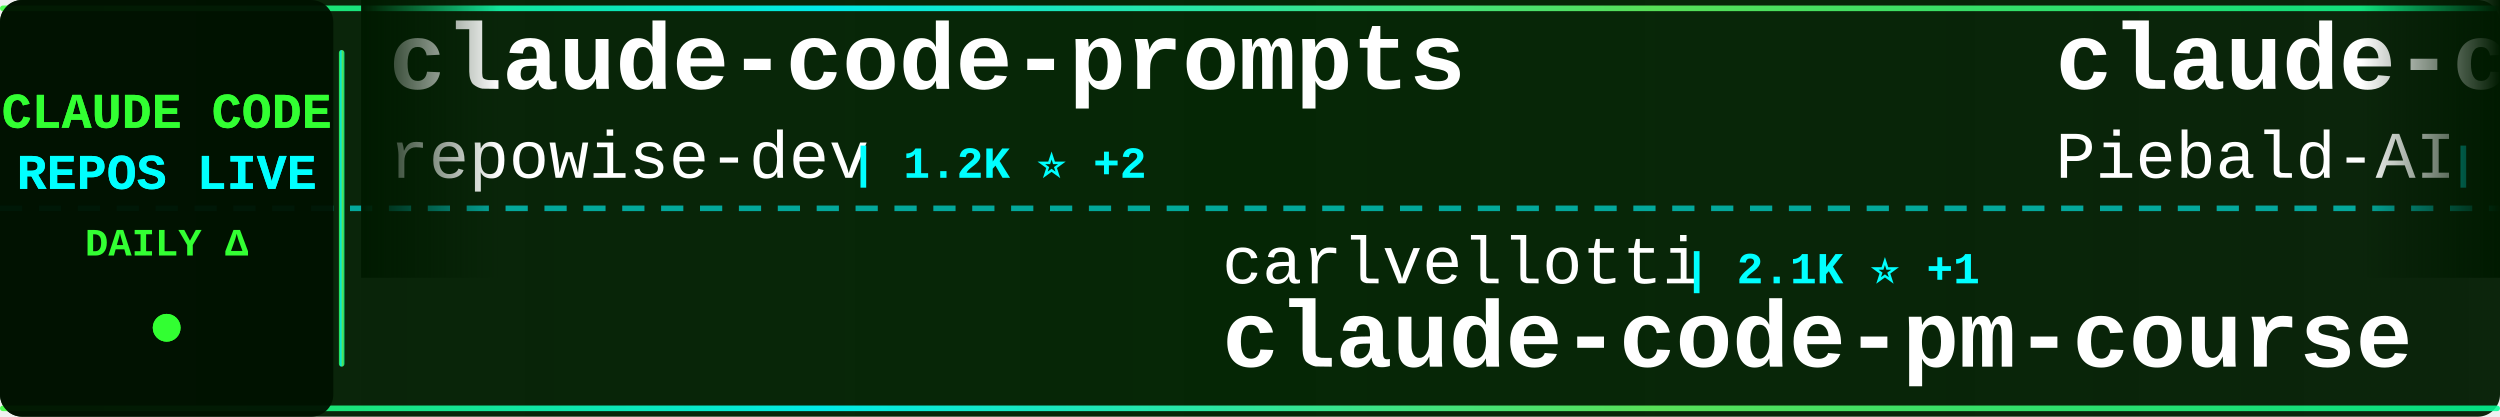
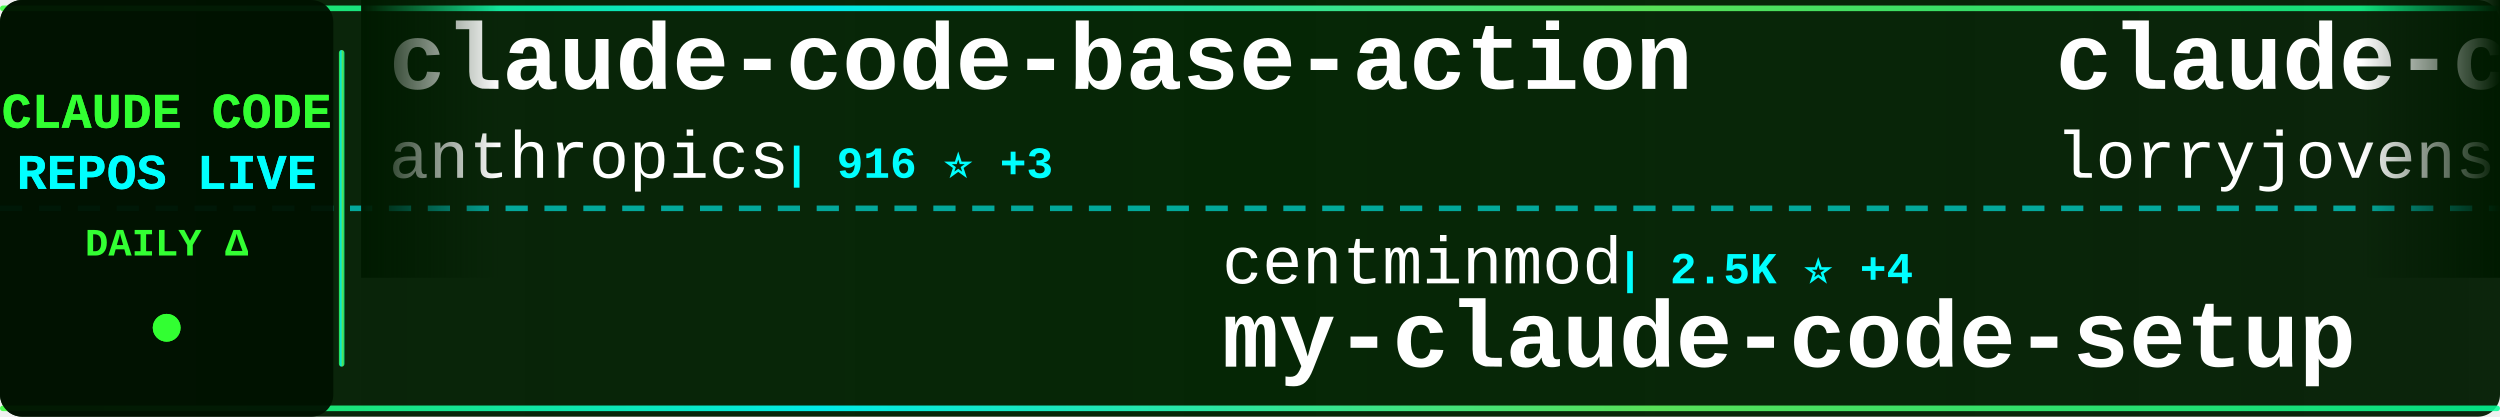
<svg xmlns="http://www.w3.org/2000/svg" width="900" height="150">
  <defs>
    <linearGradient id="tickerBg" x1="0%" y1="0%" x2="100%" y2="0%">
      <stop offset="0%" style="stop-color:#001a00;stop-opacity:0.95" />
      <stop offset="50%" style="stop-color:#002200;stop-opacity:0.98" />
      <stop offset="100%" style="stop-color:#001a00;stop-opacity:0.95" />
    </linearGradient>
    <linearGradient id="borderGrad" x1="0%" y1="0%" x2="100%" y2="0%">
      <stop offset="0%" style="stop-color:#33ff33;stop-opacity:0.85">
        <animate attributeName="stop-opacity" values="0.85;1;0.85" dur="2s" repeatCount="indefinite" />
      </stop>
      <stop offset="33%" style="stop-color:#00ffff;stop-opacity:0.9">
        <animate attributeName="stop-opacity" values="0.9;1;0.9" dur="2.2s" repeatCount="indefinite" />
      </stop>
      <stop offset="66%" style="stop-color:#66ff66;stop-opacity:0.85">
        <animate attributeName="stop-opacity" values="0.85;1;0.85" dur="1.8s" repeatCount="indefinite" />
      </stop>
      <stop offset="100%" style="stop-color:#00ff99;stop-opacity:0.85">
        <animate attributeName="stop-opacity" values="0.85;1;0.85" dur="2s" repeatCount="indefinite" />
      </stop>
    </linearGradient>
    <filter id="textGlow">
      <feGaussianBlur stdDeviation="0.1" result="coloredBlur" />
      <feMerge>
        <feMergeNode in="coloredBlur" />
        <feMergeNode in="SourceGraphic" />
      </feMerge>
    </filter>
    <filter id="metricGlow">
      <feGaussianBlur stdDeviation="0.2" result="coloredBlur" />
      <feMerge>
        <feMergeNode in="coloredBlur" />
        <feMergeNode in="SourceGraphic" />
      </feMerge>
    </filter>
    <linearGradient id="leftFade" x1="0%" y1="0%" x2="100%" y2="0%">
      <stop offset="0%" style="stop-color:#001a00;stop-opacity:1" />
      <stop offset="100%" style="stop-color:#001a00;stop-opacity:0" />
    </linearGradient>
    <linearGradient id="rightFade" x1="0%" y1="0%" x2="100%" y2="0%">
      <stop offset="0%" style="stop-color:#001a00;stop-opacity:0" />
      <stop offset="100%" style="stop-color:#001a00;stop-opacity:1" />
    </linearGradient>
  </defs>
  <rect width="900" height="150" fill="url(#tickerBg)" rx="8" />
  <rect x="0" y="2" width="900" height="2" fill="url(#borderGrad)" rx="1" />
  <rect x="0" y="146" width="900" height="2" fill="url(#borderGrad)" rx="1" />
  <line x1="0" y1="75" x2="900" y2="75" stroke="#00ffff" stroke-width="2" stroke-dasharray="8 6" opacity="0.6" />
  <rect x="0" y="0" width="120" height="150" fill="#001100" opacity="0.95" rx="8" />
  <text x="60" y="46" font-family="'Courier New', monospace" font-size="18" font-weight="bold" fill="#33ff33" text-anchor="middle" filter="url(#textGlow)">
    CLAUDE CODE
  </text>
  <text x="60" y="68" font-family="'Courier New', monospace" font-size="18" font-weight="bold" fill="#00ffff" text-anchor="middle" filter="url(#textGlow)">
    REPOS LIVE
  </text>
  <text x="60" y="92" font-family="'Courier New', monospace" font-size="14" font-weight="bold" fill="#33ff33" text-anchor="middle">
    DAILY Δ
  </text>
  <circle cx="60" cy="118" r="5" fill="#33ff33" filter="url(#metricGlow)">
    <animate attributeName="r" values="4;6;4" dur="1.5s" repeatCount="indefinite" />
    <animate attributeName="opacity" values="0.6;1;0.6" dur="1.5s" repeatCount="indefinite" />
  </circle>
  <rect x="122" y="18" width="2" height="114" fill="url(#borderGrad)" rx="1" />
  <clipPath id="tickerClip">
    <rect x="130" y="0" width="770" height="150" />
  </clipPath>
  <g clip-path="url(#tickerClip)">
    <g id="tickerItems">
      <animateTransform attributeName="transform" attributeType="XML" type="translate" from="0 0" to="-3000 0" dur="54s" repeatCount="indefinite" />
      <g transform="translate(0, 0)">
-         <text x="140" y="32" font-family="'Courier New', monospace" font-size="34" font-weight="bold" fill="#ffffff">claude-code-prompts</text>
-         <text x="140" y="64" font-family="'Courier New', monospace" font-size="24" font-weight="normal" fill="#ffffff" opacity="1.0">repowise-dev</text>
-         <text x="306" y="64" font-family="'Courier New', monospace" font-size="16" font-weight="bold" fill="#00ffff"> | 1.2K ⭐ +2</text>
+         <text x="140" y="32" font-family="'Courier New', monospace" font-size="34" font-weight="bold" fill="#ffffff">claude-code-base-action</text>
+         <text x="140" y="64" font-family="'Courier New', monospace" font-size="24" font-weight="normal" fill="#ffffff" opacity="1.0">anthropics</text>
+         <text x="282" y="64" font-family="'Courier New', monospace" font-size="16" font-weight="bold" fill="#00ffff"> | 916 ⭐ +3</text>
      </g>
      <g transform="translate(300, 0)">
-         <text x="140" y="102" font-family="'Courier New', monospace" font-size="24" font-weight="normal" fill="#ffffff" opacity="1.0">carlvellotti</text>
-         <text x="306" y="102" font-family="'Courier New', monospace" font-size="16" font-weight="bold" fill="#00ffff"> | 2.1K ⭐ +1</text>
-         <text x="140" y="132" font-family="'Courier New', monospace" font-size="34" font-weight="bold" fill="#ffffff">claude-code-pm-course</text>
+         <text x="140" y="102" font-family="'Courier New', monospace" font-size="24" font-weight="normal" fill="#ffffff" opacity="1.0">centminmod</text>
+         <text x="282" y="102" font-family="'Courier New', monospace" font-size="16" font-weight="bold" fill="#00ffff"> | 2.5K ⭐ +4</text>
+         <text x="140" y="132" font-family="'Courier New', monospace" font-size="34" font-weight="bold" fill="#ffffff">my-claude-code-setup</text>
      </g>
      <g transform="translate(600, 0)">
-         <text x="140" y="32" font-family="'Courier New', monospace" font-size="34" font-weight="bold" fill="#ffffff">claude-code-system-promp...</text>
-         <text x="140" y="64" font-family="'Courier New', monospace" font-size="24" font-weight="normal" fill="#ffffff" opacity="1.0">Piebald-AI</text>
-         <text x="282" y="64" font-family="'Courier New', monospace" font-size="16" font-weight="bold" fill="#00ffff"> | 11.9K ⭐ +22</text>
+         <text x="140" y="32" font-family="'Courier New', monospace" font-size="34" font-weight="bold" fill="#ffffff">claude-code-rust</text>
+         <text x="140" y="64" font-family="'Courier New', monospace" font-size="24" font-weight="normal" fill="#ffffff" opacity="1.0">lorryjovens-hub</text>
+         <text x="342" y="64" font-family="'Courier New', monospace" font-size="16" font-weight="bold" fill="#00ffff"> | 1.7K ⭐</text>
      </g>
      <g transform="translate(900, 0)">
-         <text x="140" y="102" font-family="'Courier New', monospace" font-size="24" font-weight="normal" fill="#ffffff" opacity="1.0">Cranot</text>
-         <text x="234" y="102" font-family="'Courier New', monospace" font-size="16" font-weight="bold" fill="#00ffff"> | 2.8K ⭐ +1</text>
-         <text x="140" y="132" font-family="'Courier New', monospace" font-size="34" font-weight="bold" fill="#ffffff">claude-code-guide</text>
+         <text x="140" y="102" font-family="'Courier New', monospace" font-size="24" font-weight="normal" fill="#ffffff" opacity="1.0">ponponon</text>
+         <text x="258" y="102" font-family="'Courier New', monospace" font-size="16" font-weight="bold" fill="#00ffff"> | 2.3K ⭐ +1</text>
+         <text x="140" y="132" font-family="'Courier New', monospace" font-size="34" font-weight="bold" fill="#ffffff">claude_code_src</text>
      </g>
      <g transform="translate(1200, 0)">
-         <text x="140" y="32" font-family="'Courier New', monospace" font-size="34" font-weight="bold" fill="#ffffff">Claude-code</text>
-         <text x="140" y="64" font-family="'Courier New', monospace" font-size="24" font-weight="normal" fill="#ffffff" opacity="1.0">zstmfhy</text>
-         <text x="246" y="64" font-family="'Courier New', monospace" font-size="16" font-weight="bold" fill="#00ffff"> | 190 ⭐</text>
+         <text x="140" y="32" font-family="'Courier New', monospace" font-size="34" font-weight="bold" fill="#ffffff">claude-code-tips</text>
+         <text x="140" y="64" font-family="'Courier New', monospace" font-size="24" font-weight="normal" fill="#ffffff" opacity="1.0">ykdojo</text>
+         <text x="234" y="64" font-family="'Courier New', monospace" font-size="16" font-weight="bold" fill="#00ffff"> | 9.4K ⭐ +13</text>
      </g>
      <g transform="translate(1500, 0)">
-         <text x="140" y="102" font-family="'Courier New', monospace" font-size="24" font-weight="normal" fill="#ffffff" opacity="1.0">KPR111</text>
-         <text x="234" y="102" font-family="'Courier New', monospace" font-size="16" font-weight="bold" fill="#00ffff"> | 18 ⭐</text>
-         <text x="140" y="132" font-family="'Courier New', monospace" font-size="34" font-weight="bold" fill="#ffffff">Claude-Code</text>
+         <text x="140" y="102" font-family="'Courier New', monospace" font-size="24" font-weight="normal" fill="#ffffff" opacity="1.0">rohitg00</text>
+         <text x="258" y="102" font-family="'Courier New', monospace" font-size="16" font-weight="bold" fill="#00ffff"> | 2.3K ⭐ +5</text>
+         <text x="140" y="132" font-family="'Courier New', monospace" font-size="34" font-weight="bold" fill="#ffffff">awesome-claude-code-tool...</text>
      </g>
      <g transform="translate(1800, 0)">
-         <text x="140" y="32" font-family="'Courier New', monospace" font-size="34" font-weight="bold" fill="#ffffff">claude-code</text>
-         <text x="140" y="64" font-family="'Courier New', monospace" font-size="24" font-weight="normal" fill="#ffffff" opacity="1.0">T-Lab-CUHKSZ</text>
-         <text x="306" y="64" font-family="'Courier New', monospace" font-size="16" font-weight="bold" fill="#00ffff"> | 326 ⭐</text>
+         <text x="140" y="32" font-family="'Courier New', monospace" font-size="34" font-weight="bold" fill="#ffffff">claude-code-settings</text>
+         <text x="140" y="64" font-family="'Courier New', monospace" font-size="24" font-weight="normal" fill="#ffffff" opacity="1.0">feiskyer</text>
+         <text x="258" y="64" font-family="'Courier New', monospace" font-size="16" font-weight="bold" fill="#00ffff"> | 1.6K ⭐</text>
      </g>
      <g transform="translate(2100, 0)">
-         <text x="140" y="102" font-family="'Courier New', monospace" font-size="24" font-weight="normal" fill="#ffffff" opacity="1.0">asgeirtj</text>
-         <text x="258" y="102" font-family="'Courier New', monospace" font-size="16" font-weight="bold" fill="#00ffff"> | 58.9K ⭐ +223</text>
-         <text x="140" y="132" font-family="'Courier New', monospace" font-size="34" font-weight="bold" fill="#ffffff">system_prompts_leaks</text>
+         <text x="140" y="102" font-family="'Courier New', monospace" font-size="24" font-weight="normal" fill="#ffffff" opacity="1.0">OneRedOak</text>
+         <text x="270" y="102" font-family="'Courier New', monospace" font-size="16" font-weight="bold" fill="#00ffff"> | 3.9K ⭐ +1</text>
+         <text x="140" y="132" font-family="'Courier New', monospace" font-size="34" font-weight="bold" fill="#ffffff">claude-code-workflows</text>
      </g>
      <g transform="translate(2400, 0)">
-         <text x="140" y="32" font-family="'Courier New', monospace" font-size="34" font-weight="bold" fill="#ffffff">claude-code-telegram</text>
-         <text x="140" y="64" font-family="'Courier New', monospace" font-size="24" font-weight="normal" fill="#ffffff" opacity="1.0">RichardAtCT</text>
-         <text x="294" y="64" font-family="'Courier New', monospace" font-size="16" font-weight="bold" fill="#00ffff"> | 2.7K ⭐ +1</text>
+         <text x="140" y="32" font-family="'Courier New', monospace" font-size="34" font-weight="bold" fill="#ffffff">claude-code-sourcemap</text>
+         <text x="140" y="64" font-family="'Courier New', monospace" font-size="24" font-weight="normal" fill="#ffffff" opacity="1.0">ChinaSiro</text>
+         <text x="270" y="64" font-family="'Courier New', monospace" font-size="16" font-weight="bold" fill="#00ffff"> | 9.6K ⭐ +5</text>
      </g>
      <g transform="translate(2700, 0)">
-         <text x="140" y="102" font-family="'Courier New', monospace" font-size="24" font-weight="normal" fill="#ffffff" opacity="1.0">guanshan</text>
-         <text x="258" y="102" font-family="'Courier New', monospace" font-size="16" font-weight="bold" fill="#00ffff"> | 61 ⭐</text>
-         <text x="140" y="132" font-family="'Courier New', monospace" font-size="34" font-weight="bold" fill="#ffffff">ClaudeCode</text>
+         <text x="140" y="102" font-family="'Courier New', monospace" font-size="24" font-weight="normal" fill="#ffffff" opacity="1.0">Yuyz0112</text>
+         <text x="258" y="102" font-family="'Courier New', monospace" font-size="16" font-weight="bold" fill="#00ffff"> | 2.4K ⭐ +1</text>
+         <text x="140" y="132" font-family="'Courier New', monospace" font-size="34" font-weight="bold" fill="#ffffff">claude-code-reverse</text>
      </g>
      <g transform="translate(3000, 0)">
-         <text x="140" y="32" font-family="'Courier New', monospace" font-size="34" font-weight="bold" fill="#ffffff">claude-code-prompts</text>
-         <text x="140" y="64" font-family="'Courier New', monospace" font-size="24" font-weight="normal" fill="#ffffff" opacity="1.0">repowise-dev</text>
-         <text x="306" y="64" font-family="'Courier New', monospace" font-size="16" font-weight="bold" fill="#00ffff"> | 1.2K ⭐ +2</text>
+         <text x="140" y="32" font-family="'Courier New', monospace" font-size="34" font-weight="bold" fill="#ffffff">claude-code-base-action</text>
+         <text x="140" y="64" font-family="'Courier New', monospace" font-size="24" font-weight="normal" fill="#ffffff" opacity="1.0">anthropics</text>
+         <text x="282" y="64" font-family="'Courier New', monospace" font-size="16" font-weight="bold" fill="#00ffff"> | 916 ⭐ +3</text>
      </g>
      <g transform="translate(3300, 0)">
-         <text x="140" y="102" font-family="'Courier New', monospace" font-size="24" font-weight="normal" fill="#ffffff" opacity="1.0">carlvellotti</text>
-         <text x="306" y="102" font-family="'Courier New', monospace" font-size="16" font-weight="bold" fill="#00ffff"> | 2.1K ⭐ +1</text>
-         <text x="140" y="132" font-family="'Courier New', monospace" font-size="34" font-weight="bold" fill="#ffffff">claude-code-pm-course</text>
+         <text x="140" y="102" font-family="'Courier New', monospace" font-size="24" font-weight="normal" fill="#ffffff" opacity="1.0">centminmod</text>
+         <text x="282" y="102" font-family="'Courier New', monospace" font-size="16" font-weight="bold" fill="#00ffff"> | 2.5K ⭐ +4</text>
+         <text x="140" y="132" font-family="'Courier New', monospace" font-size="34" font-weight="bold" fill="#ffffff">my-claude-code-setup</text>
      </g>
      <g transform="translate(3600, 0)">
-         <text x="140" y="32" font-family="'Courier New', monospace" font-size="34" font-weight="bold" fill="#ffffff">claude-code-system-promp...</text>
-         <text x="140" y="64" font-family="'Courier New', monospace" font-size="24" font-weight="normal" fill="#ffffff" opacity="1.0">Piebald-AI</text>
-         <text x="282" y="64" font-family="'Courier New', monospace" font-size="16" font-weight="bold" fill="#00ffff"> | 11.9K ⭐ +22</text>
+         <text x="140" y="32" font-family="'Courier New', monospace" font-size="34" font-weight="bold" fill="#ffffff">claude-code-rust</text>
+         <text x="140" y="64" font-family="'Courier New', monospace" font-size="24" font-weight="normal" fill="#ffffff" opacity="1.0">lorryjovens-hub</text>
+         <text x="342" y="64" font-family="'Courier New', monospace" font-size="16" font-weight="bold" fill="#00ffff"> | 1.7K ⭐</text>
      </g>
      <g transform="translate(3900, 0)">
-         <text x="140" y="102" font-family="'Courier New', monospace" font-size="24" font-weight="normal" fill="#ffffff" opacity="1.0">Cranot</text>
-         <text x="234" y="102" font-family="'Courier New', monospace" font-size="16" font-weight="bold" fill="#00ffff"> | 2.8K ⭐ +1</text>
-         <text x="140" y="132" font-family="'Courier New', monospace" font-size="34" font-weight="bold" fill="#ffffff">claude-code-guide</text>
+         <text x="140" y="102" font-family="'Courier New', monospace" font-size="24" font-weight="normal" fill="#ffffff" opacity="1.0">ponponon</text>
+         <text x="258" y="102" font-family="'Courier New', monospace" font-size="16" font-weight="bold" fill="#00ffff"> | 2.3K ⭐ +1</text>
+         <text x="140" y="132" font-family="'Courier New', monospace" font-size="34" font-weight="bold" fill="#ffffff">claude_code_src</text>
      </g>
    </g>
  </g>
  <rect x="130" y="0" width="50" height="100" fill="url(#leftFade)" />
  <rect x="850" y="0" width="50" height="100" fill="url(#rightFade)" />
</svg>
